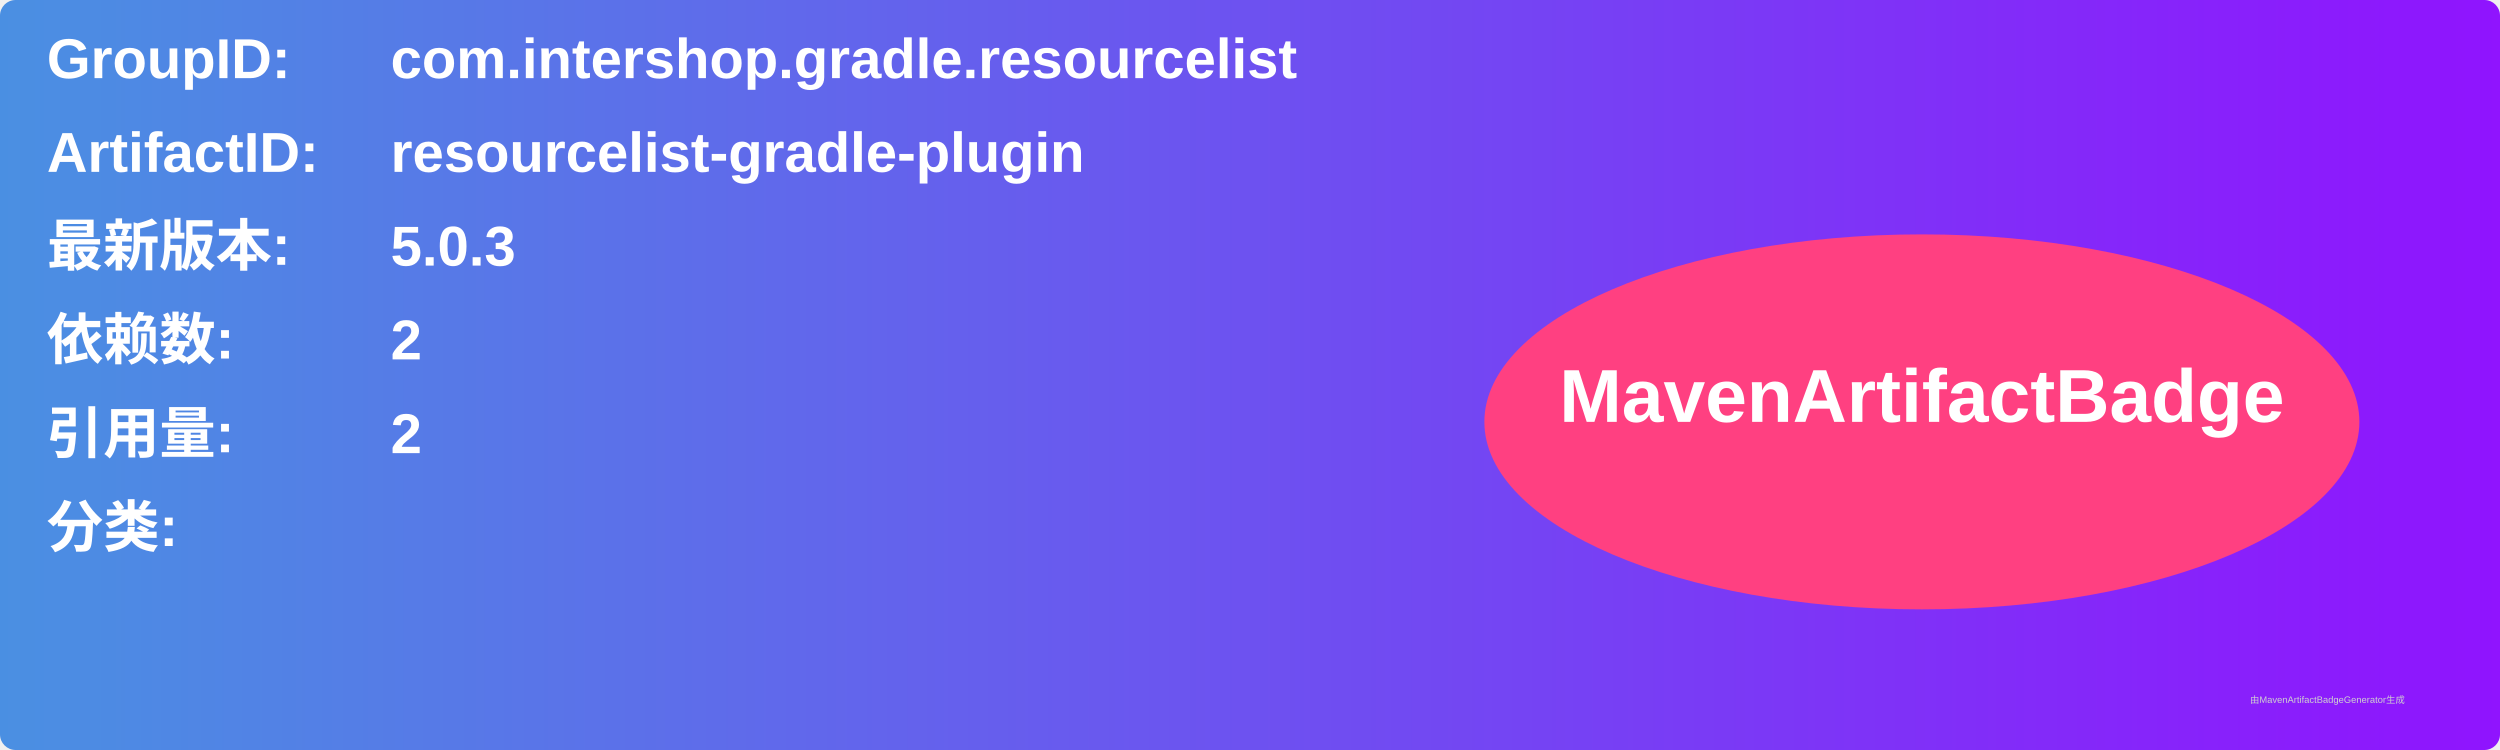
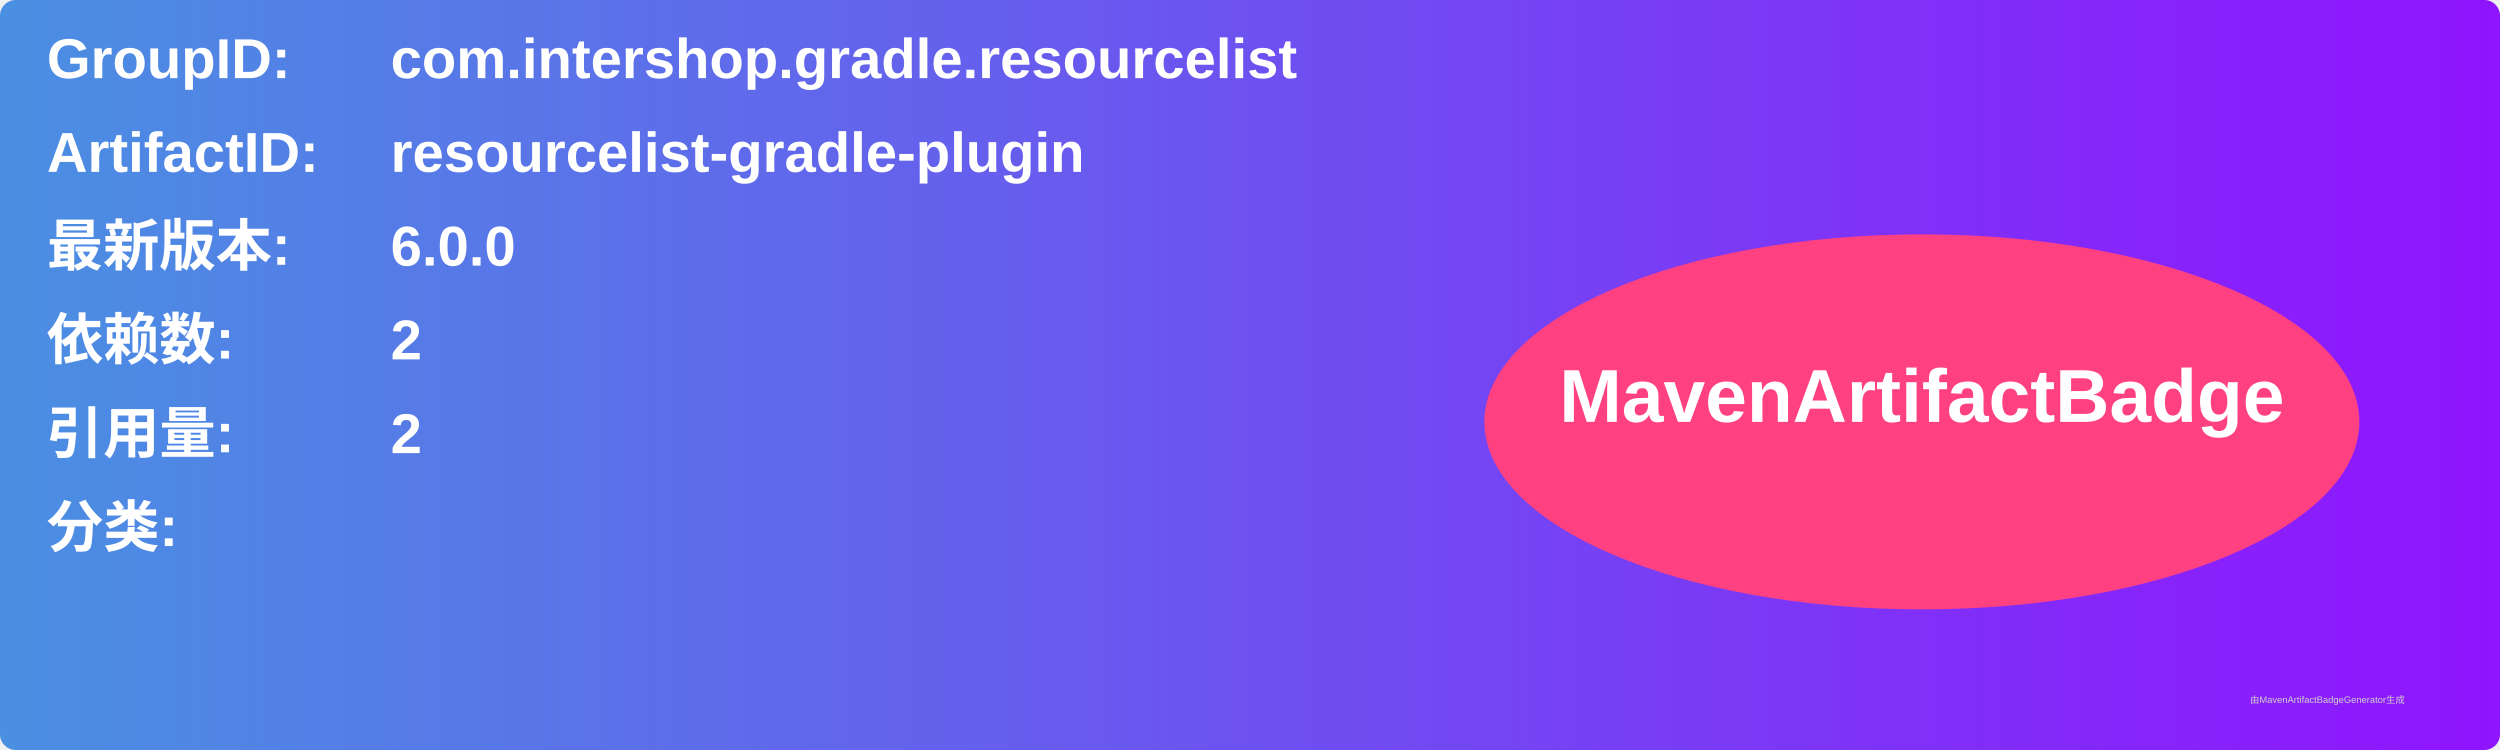
<svg xmlns="http://www.w3.org/2000/svg" width="800" height="240" viewBox="0 0 800 240">
  <linearGradient id="grad" x1="0%" y1="0%" x2="100%" y2="0%">
    <stop offset="0%" stop-color="#4a90e2" />
    <stop offset="100%" stop-color="#9013fe" />
  </linearGradient>
  <rect width="100%" height="100%" rx="5" ry="5" fill="url(#grad)" />
  <g transform="translate(15, 15)">
    <text x="0" y="10" font-family="Arial" font-size="18" fill="white" font-weight="bold" width="260">GroupID:</text>
    <text x="110" y="10" font-family="Arial" font-size="18" fill="white" font-weight="bold" width="460">com.intershop.gradle.resourcelist</text>
    <text x="0" y="40" font-family="Arial" font-size="18" fill="white" font-weight="bold" width="260">ArtifactID:</text>
    <text x="110" y="40" font-family="Arial" font-size="18" fill="white" font-weight="bold" width="460">resourcelist-gradle-plugin</text>
    <text x="0" y="70" font-family="Arial" font-size="18" fill="white" font-weight="bold">最新版本:</text>
    <text x="110" y="70" font-family="Arial" font-size="18" fill="white" font-weight="bold">
-       <tspan font-weight="bold">5.0.3</tspan>
+       <tspan font-weight="bold">6.0.0</tspan>
    </text>
    <text x="0" y="100" font-family="Arial" font-size="18" fill="white" font-weight="bold">依赖数: </text>
    <text x="110" y="100" font-family="Arial" font-size="18" fill="white">
      <tspan font-weight="bold">2</tspan>
    </text>
    <text x="0" y="130" font-family="Arial" font-size="18" fill="white" font-weight="bold">引用量: </text>
    <text x="110" y="130" font-family="Arial" font-size="18" fill="white">
      <tspan font-weight="bold">2</tspan>
    </text>
    <text x="0" y="160" font-family="Arial" font-size="18" fill="white" font-weight="bold">分类:</text>
    <text x="10" y="190" font-family="Arial" font-size="10" fill="white">
      <tspan font-weight="bold" />
    </text>
    <ellipse cx="600" cy="120" rx="140" ry="60" fill="#ff4081" />
    <text x="600" y="120" text-anchor="middle" font-family="Arial" font-size="24" fill="white" font-weight="bold">MavenArtifactBadge</text>
  </g>
  <text x="720" y="225" font-family="Arial" font-size="3" fill="#d0d0d0">由MavenArtifactBadgeGenerator生成</text>
</svg>
